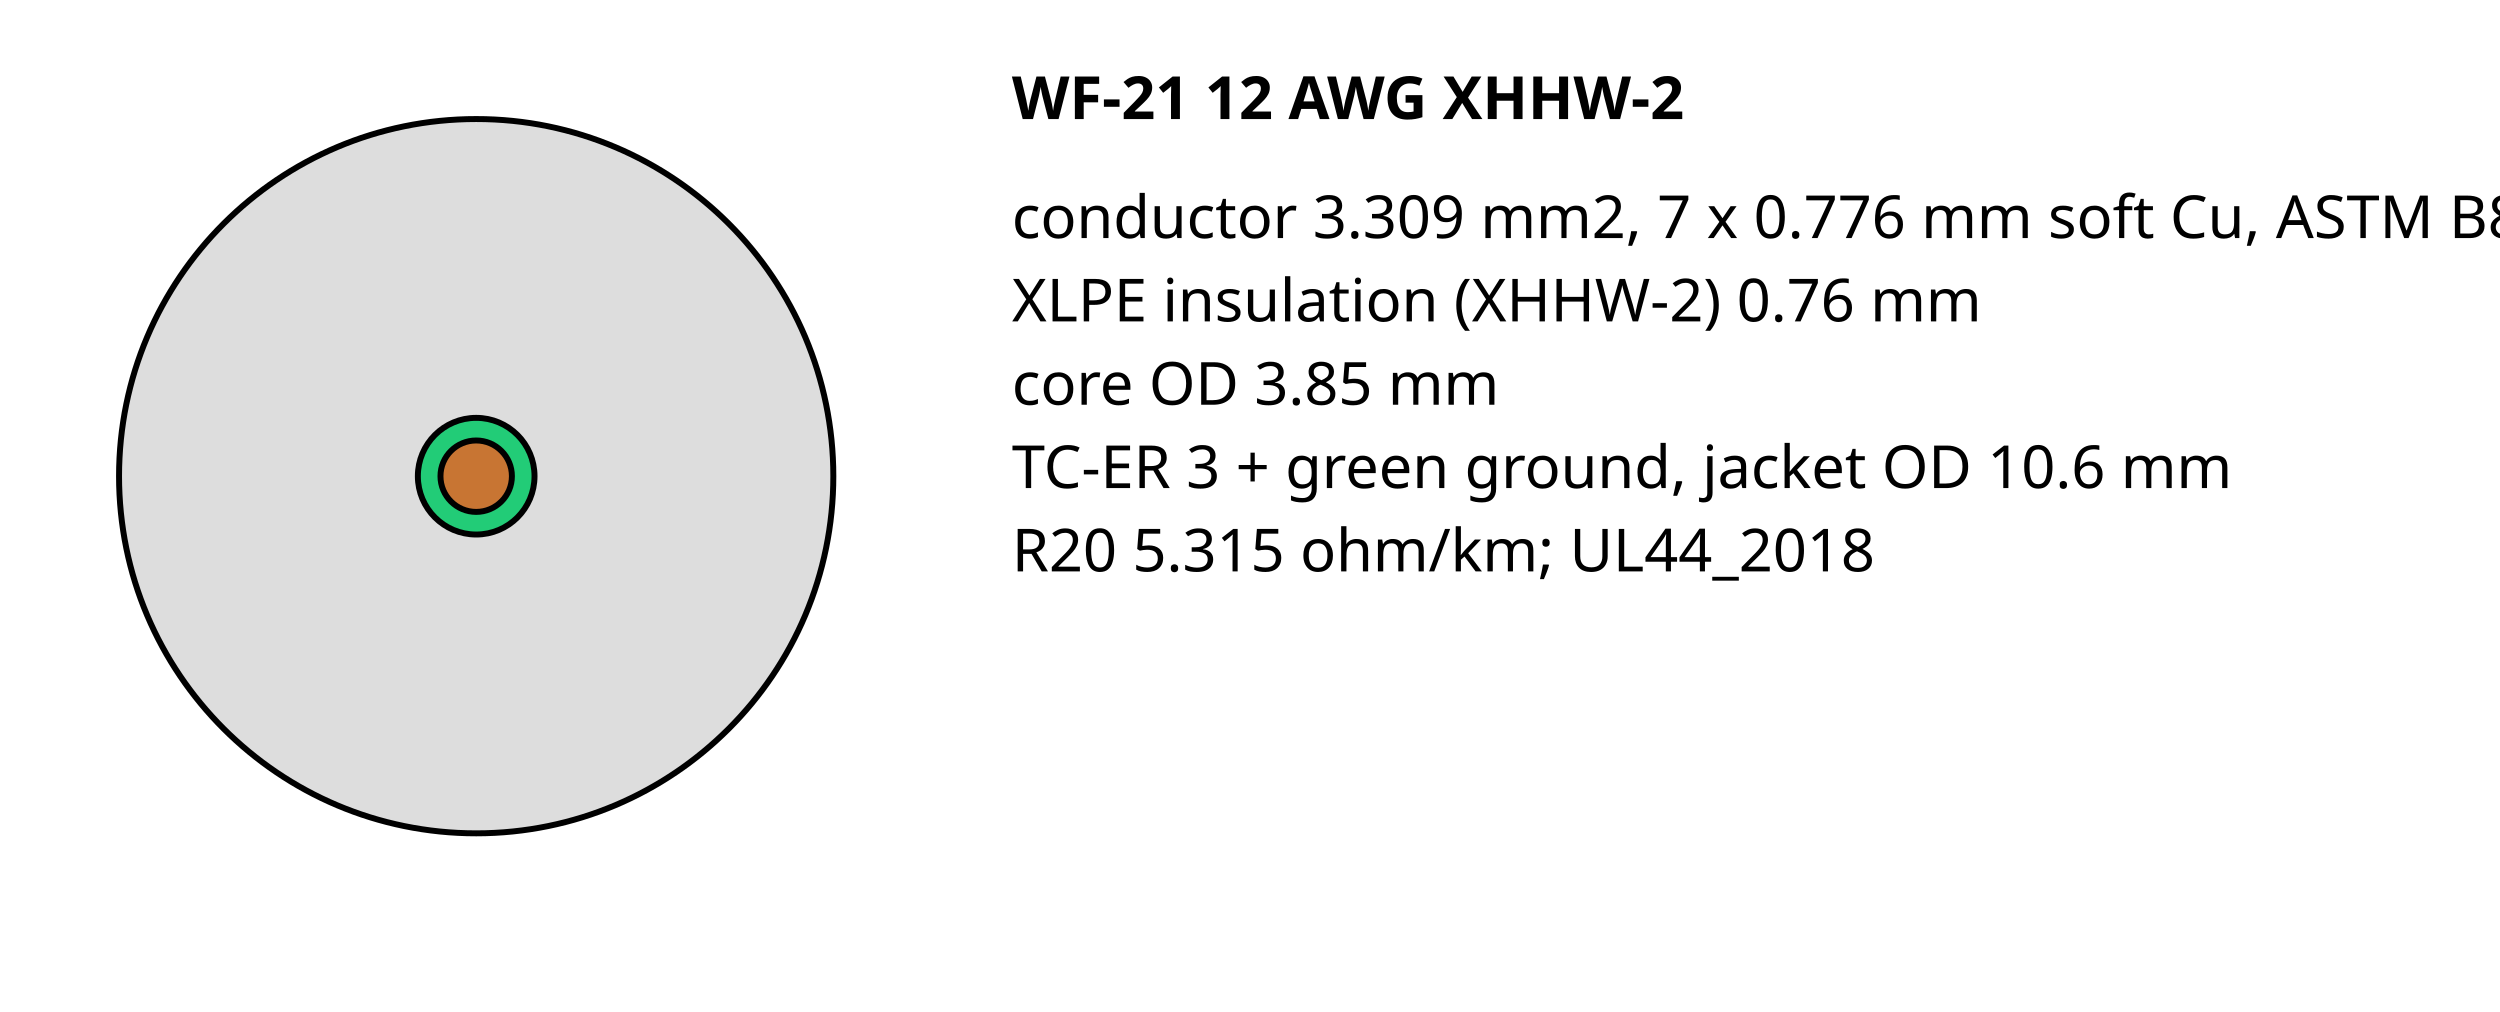
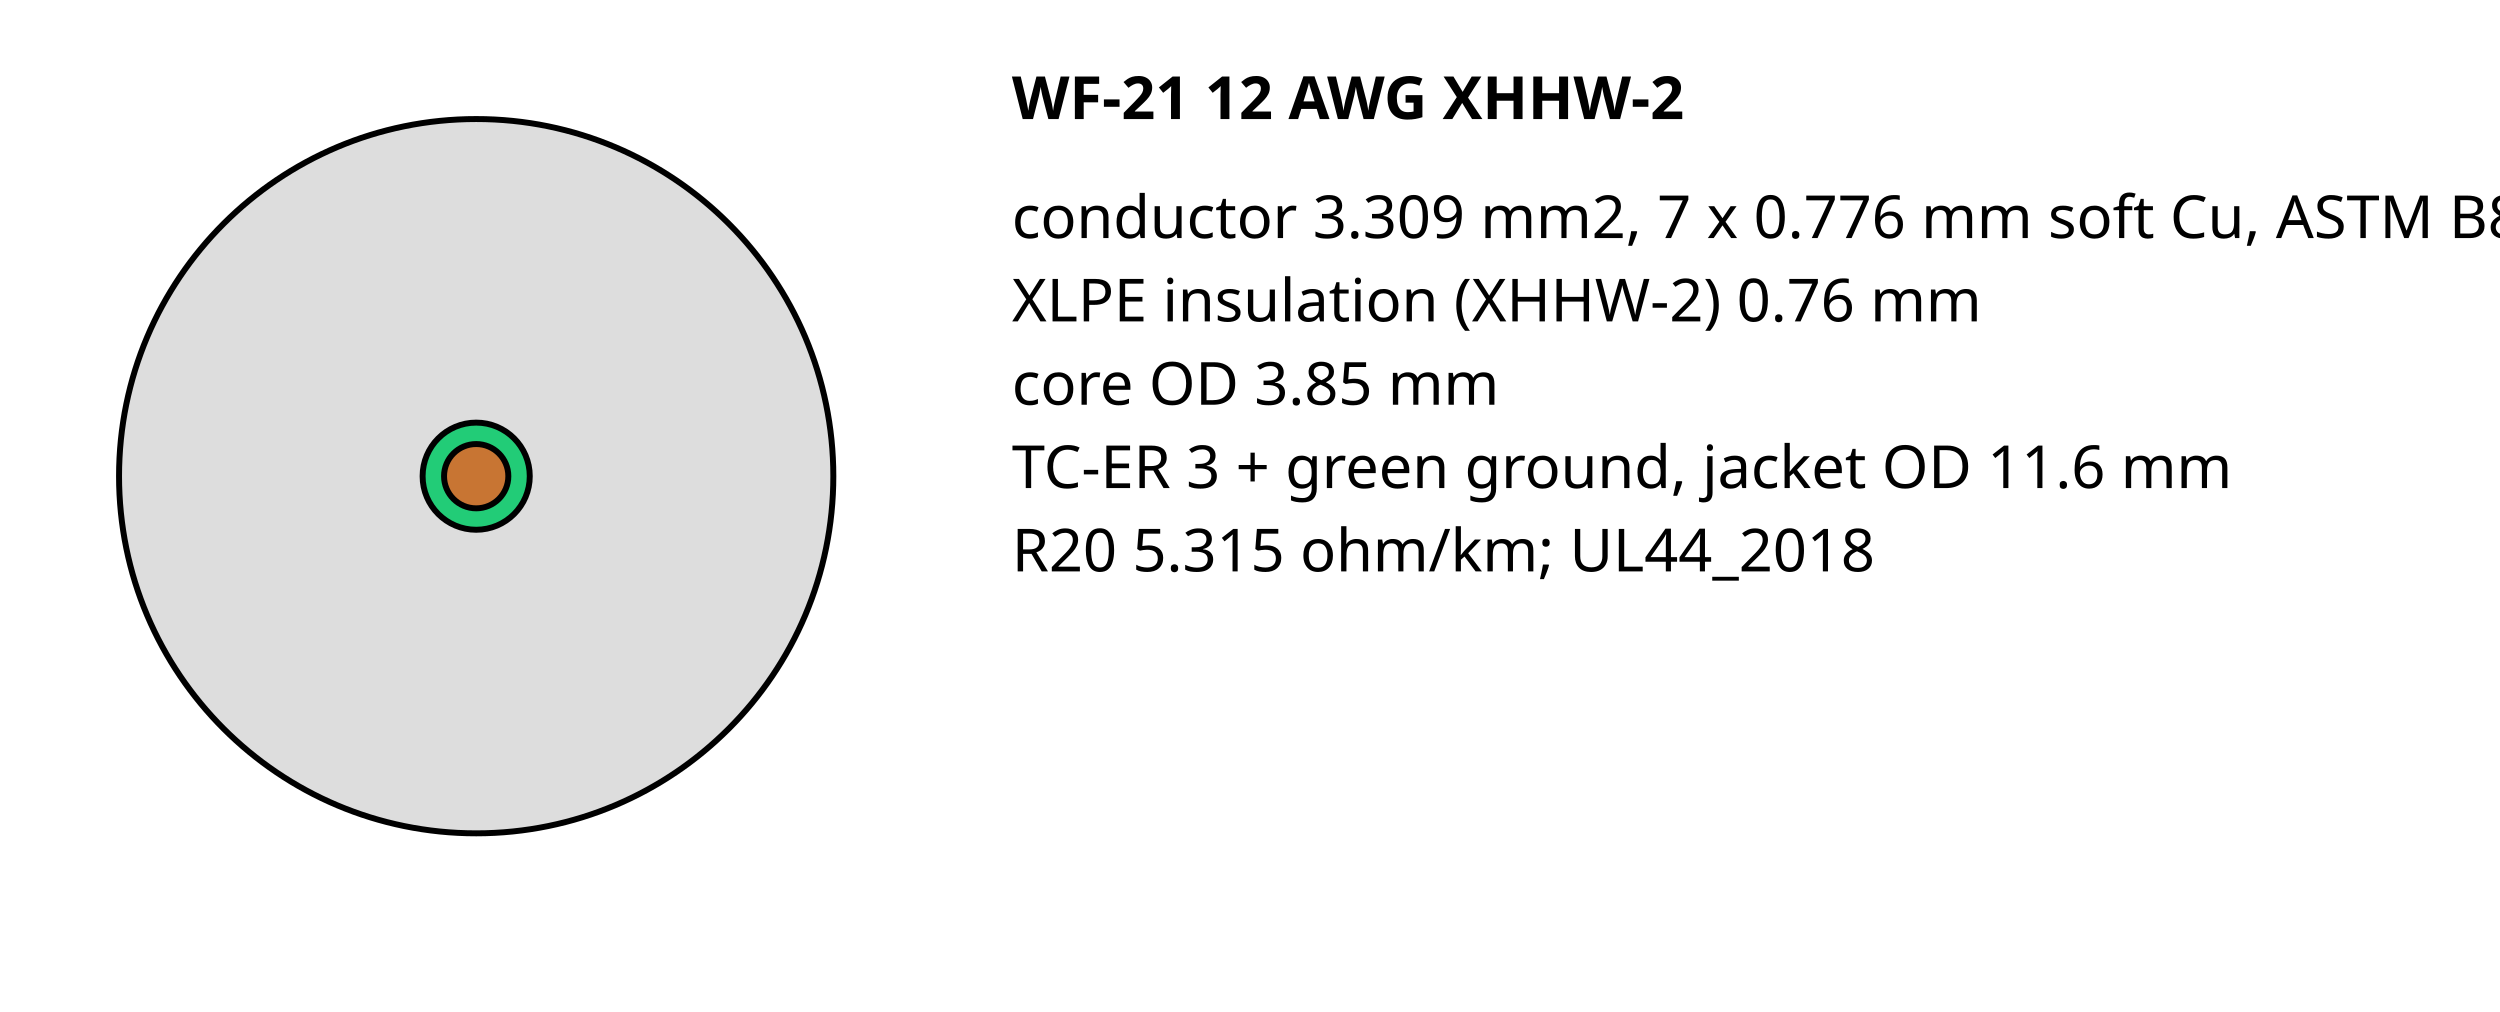
<svg xmlns="http://www.w3.org/2000/svg" width="420" height="170" font-family="sans-serif" font-size="10">
  <text x="170" y="20" font-weight="bold">WF-21 12 AWG XHHW-2</text>
  <circle cx="80" cy="80" r="60.0" fill="#ddd" stroke="#000" />
-   <circle cx="80" cy="80" r="9.8" fill="#2c7" stroke="#000" />
-   <circle cx="80" cy="80" r="6.0" fill="#c87533" stroke="#000" />
+   <circle cx="80" cy="80" r="9.0" fill="#2c7" stroke="#000" />
+   <circle cx="80" cy="80" r="5.4" fill="#c87533" stroke="#000" />
  <text x="170" y="40">conductor 3.309 mm2, 7 x 0.776 mm soft Cu, ASTM B8 class B</text>
  <text x="170" y="54">XLPE insulation (XHHW-2) 0.76 mm</text>
  <text x="170" y="68">core OD 3.85 mm</text>
-   <text x="170" y="82">TC-ER 3 + green ground, jacket OD 10.6 mm</text>
+   <text x="170" y="82">TC-ER 3 + green ground, jacket OD 11.6 mm</text>
  <text x="170" y="96">R20 5.315 ohm/km; UL44_2018</text>
</svg>
